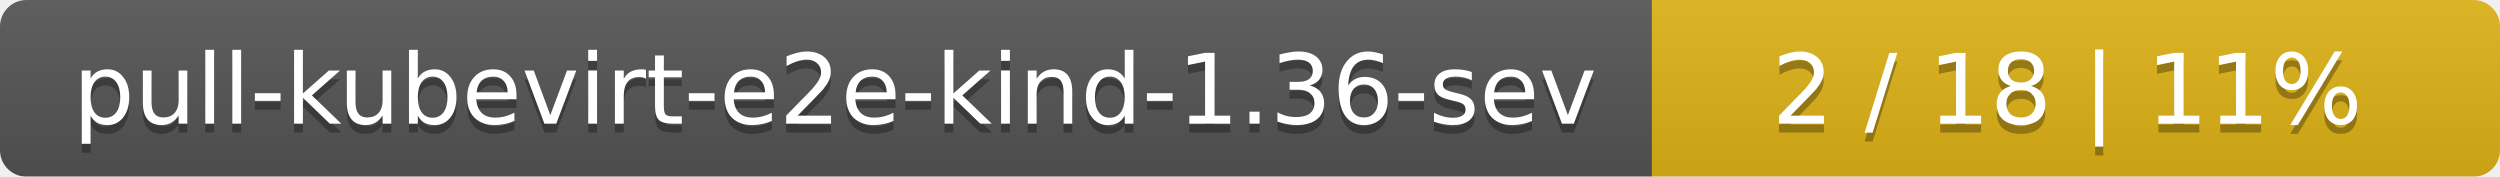
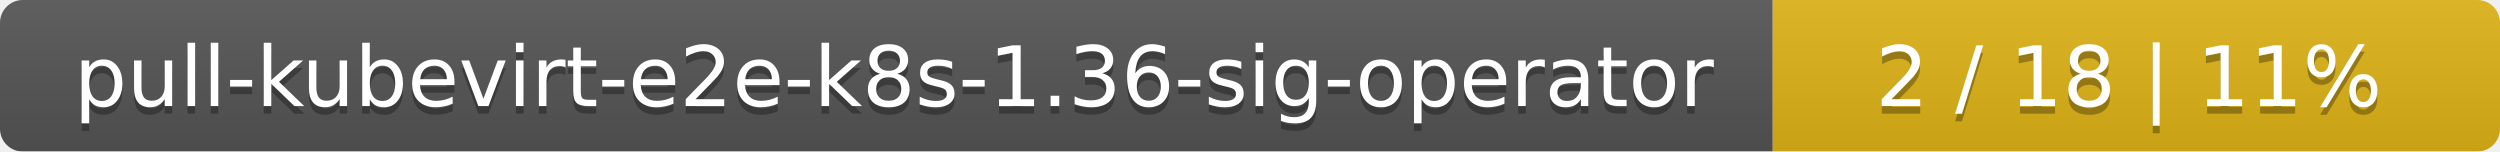
- <svg xmlns="http://www.w3.org/2000/svg" width="283" height="20">
+ <svg xmlns="http://www.w3.org/2000/svg" width="330" height="20">
  <linearGradient id="smooth" x2="0" y2="100%">
    <stop offset="0" stop-color="#bbb" stop-opacity=".1" />
    <stop offset="1" stop-opacity=".1" />
  </linearGradient>
  <mask id="round">
-     <rect width="283" height="20" rx="3" fill="#fff" />
+     <rect width="330" height="20" rx="3" fill="#fff" />
  </mask>
  <g mask="url(#round)">
-     <rect width="187" height="20" fill="#555" />
-     <rect x="187" width="96" height="20" fill="#dfb317" />
-     <rect width="283" height="20" fill="url(#smooth)" />
+     <rect width="234" height="20" fill="#555" />
+     <rect x="234" width="96" height="20" fill="#dfb317" />
+     <rect width="330" height="20" fill="url(#smooth)" />
  </g>
  <g fill="#fff" text-anchor="middle" font-family="DejaVu Sans,Verdana,Geneva,sans-serif" font-size="11">
-     <text x="94.5" y="15" fill="#010101" fill-opacity=".3">pull-kubevirt-e2e-kind-1.36-sev</text>
-     <text x="94.5" y="14">pull-kubevirt-e2e-kind-1.36-sev</text>
-     <text x="234" y="15" fill="#010101" fill-opacity=".3">2 / 18    |    11%</text>
-     <text x="234" y="14">2 / 18    |    11%</text>
+     <text x="118" y="15" fill="#010101" fill-opacity=".3">pull-kubevirt-e2e-k8s-1.36-sig-operator</text>
+     <text x="118" y="14">pull-kubevirt-e2e-k8s-1.36-sig-operator</text>
+     <text x="281" y="15" fill="#010101" fill-opacity=".3">2 / 18    |    11%</text>
+     <text x="281" y="14">2 / 18    |    11%</text>
  </g>
</svg>
